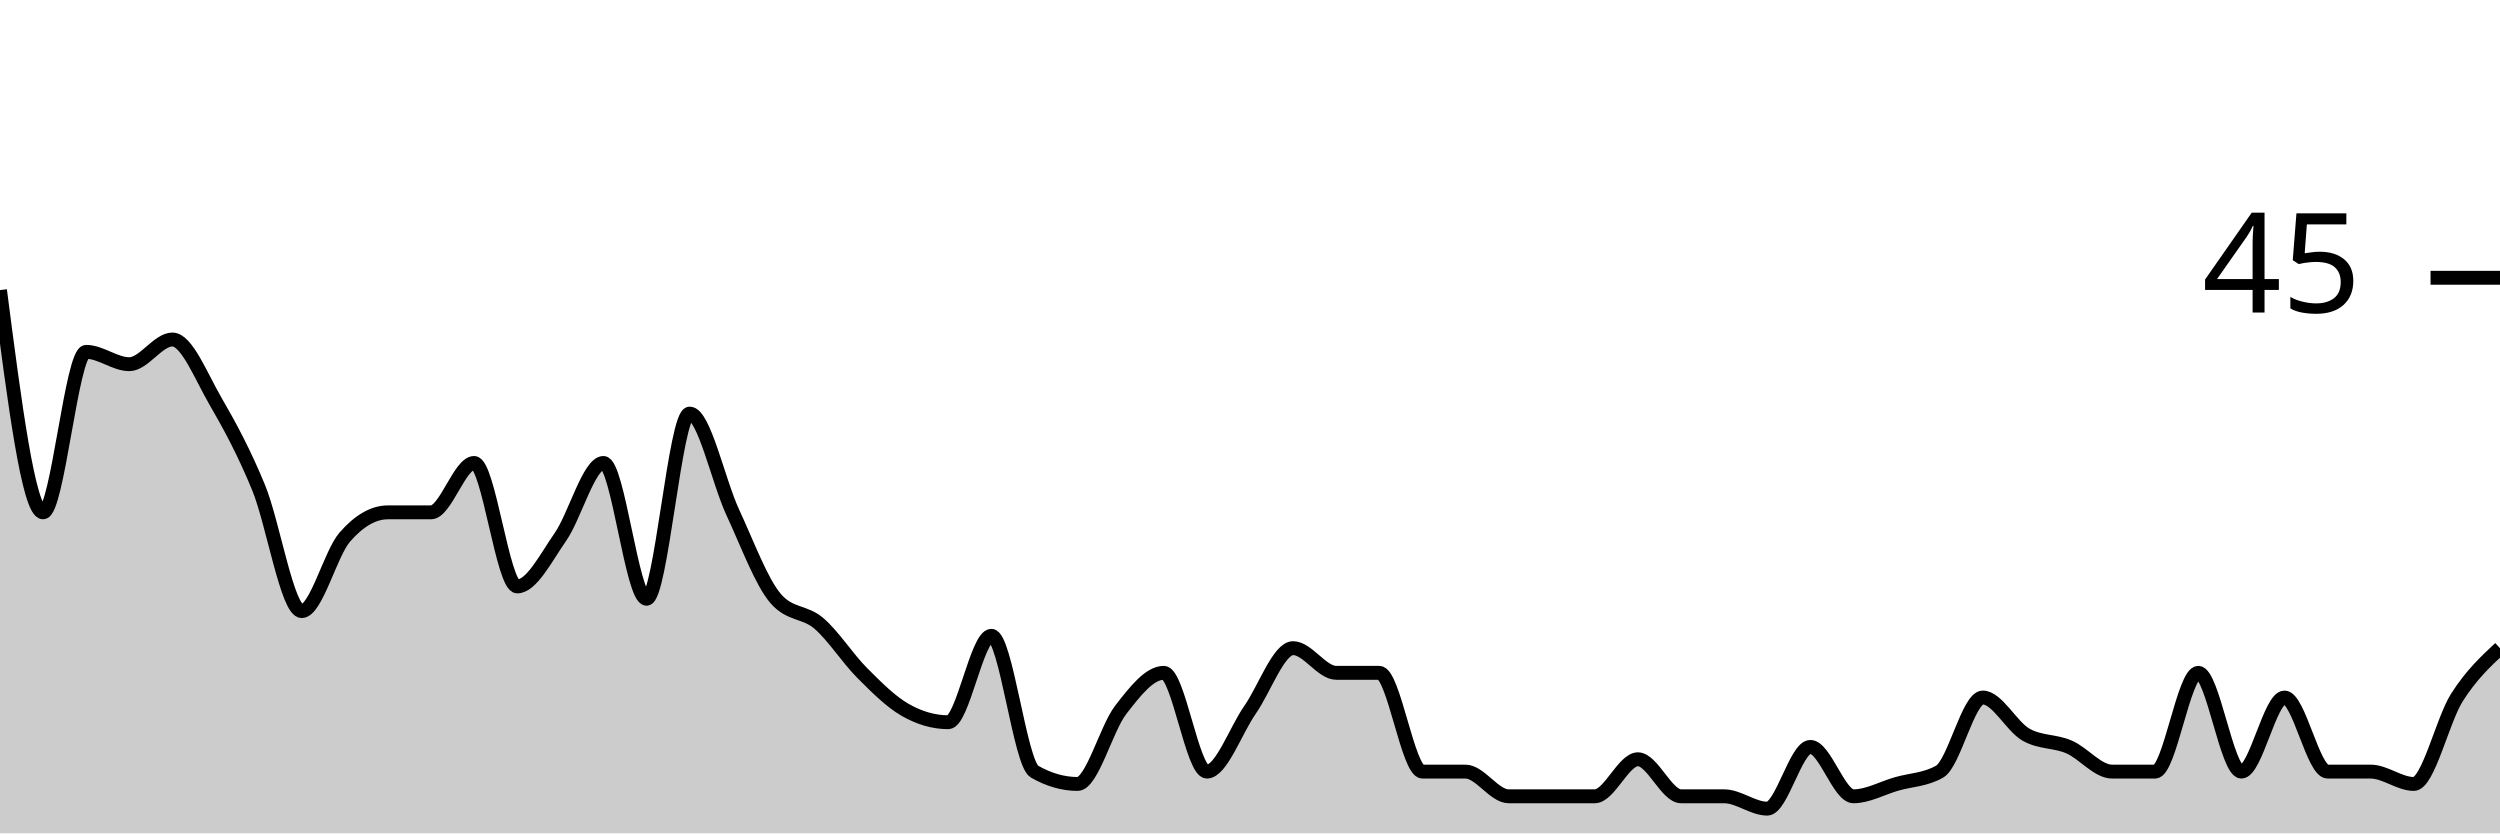
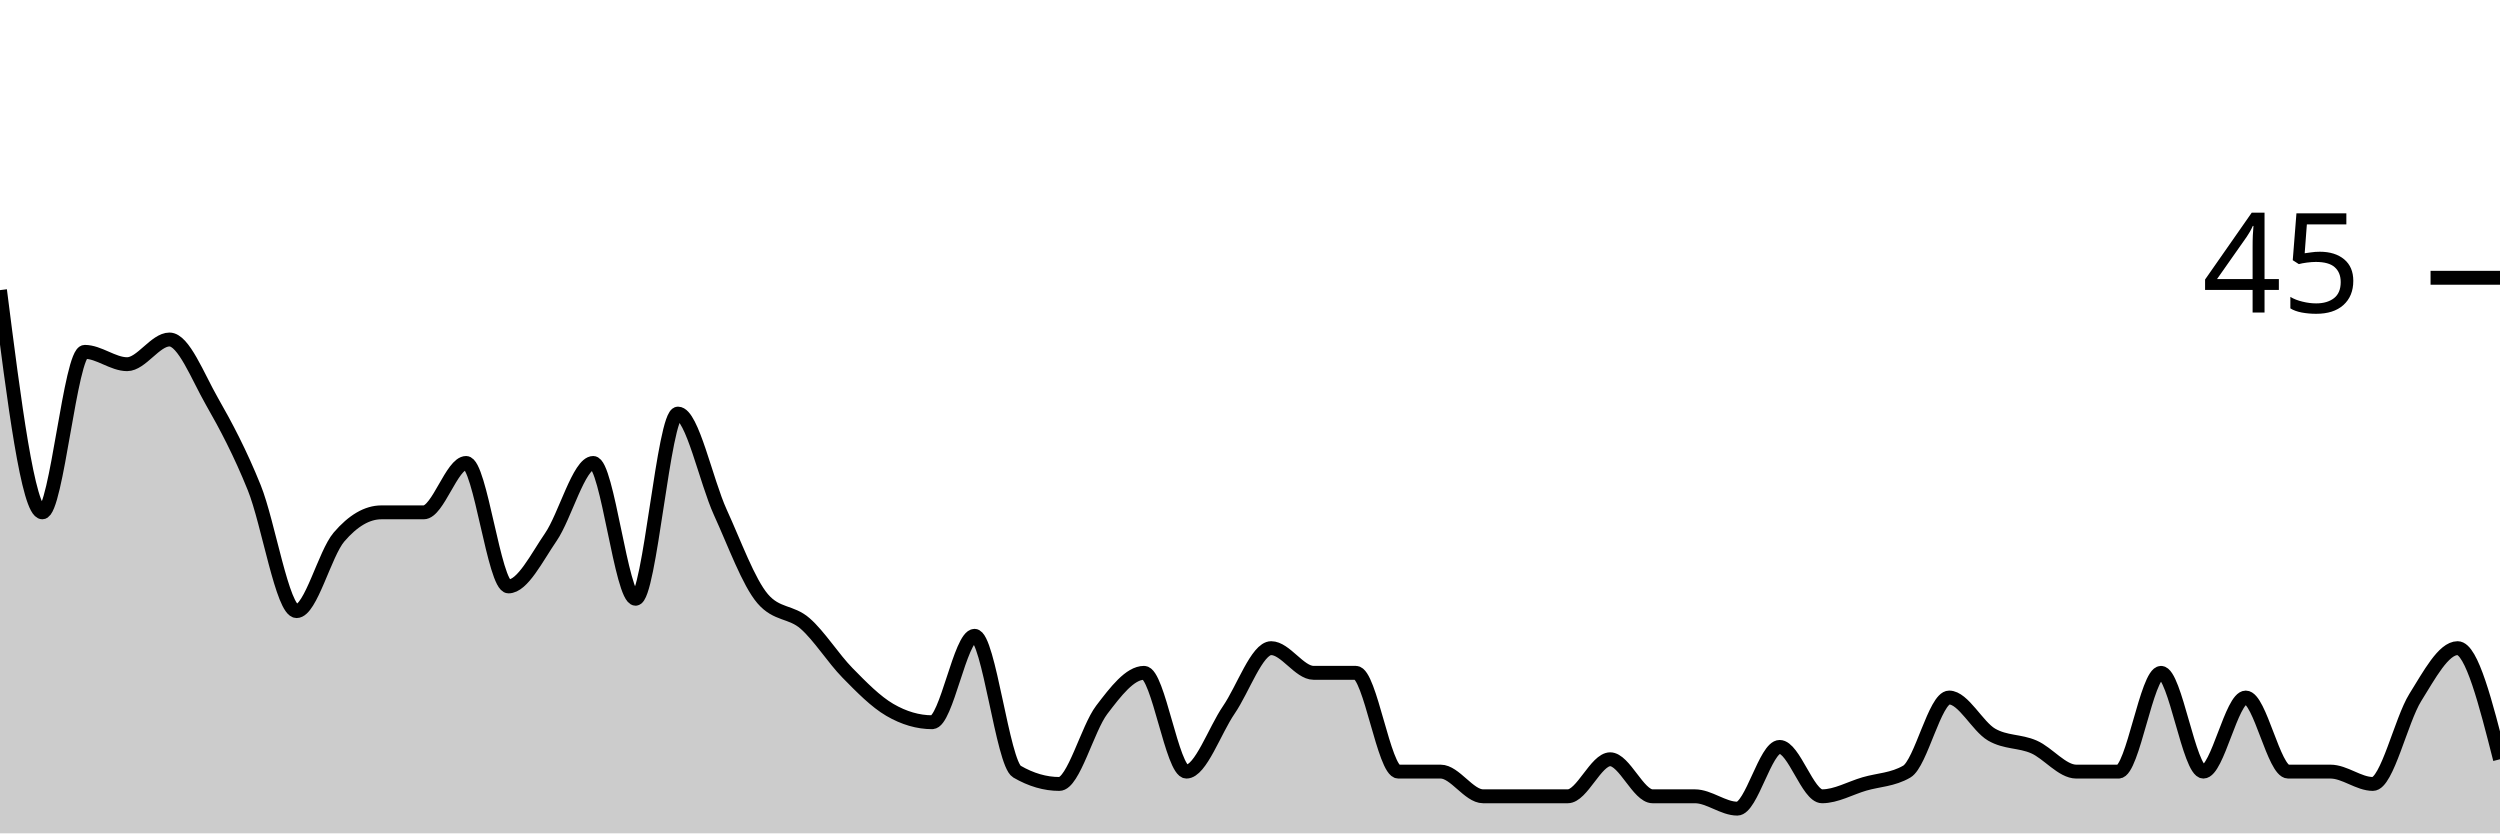
<svg xmlns="http://www.w3.org/2000/svg" viewBox="0 0 180 60">
  <g transform="translate(0,20)">
-     <path class="area" fill="rgba(0, 0, 0, 0.2)" d="M0,0.889C1.034,8.889,2.069,16.889,3.103,16.889C4.138,16.889,5.172,5.333,6.207,5.333C7.241,5.333,8.276,6.222,9.31,6.222C10.345,6.222,11.379,4.444,12.414,4.444C13.448,4.444,14.483,7.111,15.517,8.889C16.552,10.667,17.586,12.593,18.621,15.111C19.655,17.63,20.69,24,21.724,24C22.759,24,23.793,19.852,24.828,18.667C25.862,17.481,26.897,16.889,27.931,16.889C28.966,16.889,30,16.889,31.034,16.889C32.069,16.889,33.103,13.333,34.138,13.333C35.172,13.333,36.207,22.222,37.241,22.222C38.276,22.222,39.31,20.148,40.345,18.667C41.379,17.185,42.414,13.333,43.448,13.333C44.483,13.333,45.517,23.111,46.552,23.111C47.586,23.111,48.621,9.778,49.655,9.778C50.69,9.778,51.724,14.667,52.759,16.889C53.793,19.111,54.828,21.926,55.862,23.111C56.897,24.296,57.931,24,58.966,24.889C60,25.778,61.034,27.407,62.069,28.444C63.103,29.481,64.138,30.519,65.172,31.111C66.207,31.704,67.241,32,68.276,32C69.31,32,70.345,25.778,71.379,25.778C72.414,25.778,73.448,34.963,74.483,35.556C75.517,36.148,76.552,36.444,77.586,36.444C78.621,36.444,79.655,32.444,80.69,31.111C81.724,29.778,82.759,28.444,83.793,28.444C84.828,28.444,85.862,35.556,86.897,35.556C87.931,35.556,88.966,32.593,90,31.111C91.034,29.63,92.069,26.667,93.103,26.667C94.138,26.667,95.172,28.444,96.207,28.444C97.241,28.444,98.276,28.444,99.31,28.444C100.345,28.444,101.379,35.556,102.414,35.556C103.448,35.556,104.483,35.556,105.517,35.556C106.552,35.556,107.586,37.333,108.621,37.333C109.655,37.333,110.69,37.333,111.724,37.333C112.759,37.333,113.793,37.333,114.828,37.333C115.862,37.333,116.897,34.667,117.931,34.667C118.966,34.667,120,37.333,121.034,37.333C122.069,37.333,123.103,37.333,124.138,37.333C125.172,37.333,126.207,38.222,127.241,38.222C128.276,38.222,129.31,33.778,130.345,33.778C131.379,33.778,132.414,37.333,133.448,37.333C134.483,37.333,135.517,36.741,136.552,36.444C137.586,36.148,138.621,36.148,139.655,35.556C140.69,34.963,141.724,30.222,142.759,30.222C143.793,30.222,144.828,32.296,145.862,32.889C146.897,33.481,147.931,33.333,148.966,33.778C150,34.222,151.034,35.556,152.069,35.556C153.103,35.556,154.138,35.556,155.172,35.556C156.207,35.556,157.241,28.444,158.276,28.444C159.31,28.444,160.345,35.556,161.379,35.556C162.414,35.556,163.448,30.222,164.483,30.222C165.517,30.222,166.552,35.556,167.586,35.556C168.621,35.556,169.655,35.556,170.69,35.556C171.724,35.556,172.759,36.444,173.793,36.444C174.828,36.444,175.862,31.852,176.897,30.222C177.931,28.593,178.966,27.63,180,26.667L180,40C178.966,40,177.931,40,176.897,40C175.862,40,174.828,40,173.793,40C172.759,40,171.724,40,170.69,40C169.655,40,168.621,40,167.586,40C166.552,40,165.517,40,164.483,40C163.448,40,162.414,40,161.379,40C160.345,40,159.31,40,158.276,40C157.241,40,156.207,40,155.172,40C154.138,40,153.103,40,152.069,40C151.034,40,150,40,148.966,40C147.931,40,146.897,40,145.862,40C144.828,40,143.793,40,142.759,40C141.724,40,140.69,40,139.655,40C138.621,40,137.586,40,136.552,40C135.517,40,134.483,40,133.448,40C132.414,40,131.379,40,130.345,40C129.31,40,128.276,40,127.241,40C126.207,40,125.172,40,124.138,40C123.103,40,122.069,40,121.034,40C120,40,118.966,40,117.931,40C116.897,40,115.862,40,114.828,40C113.793,40,112.759,40,111.724,40C110.69,40,109.655,40,108.621,40C107.586,40,106.552,40,105.517,40C104.483,40,103.448,40,102.414,40C101.379,40,100.345,40,99.31,40C98.276,40,97.241,40,96.207,40C95.172,40,94.138,40,93.103,40C92.069,40,91.034,40,90,40C88.966,40,87.931,40,86.897,40C85.862,40,84.828,40,83.793,40C82.759,40,81.724,40,80.69,40C79.655,40,78.621,40,77.586,40C76.552,40,75.517,40,74.483,40C73.448,40,72.414,40,71.379,40C70.345,40,69.31,40,68.276,40C67.241,40,66.207,40,65.172,40C64.138,40,63.103,40,62.069,40C61.034,40,60,40,58.966,40C57.931,40,56.897,40,55.862,40C54.828,40,53.793,40,52.759,40C51.724,40,50.69,40,49.655,40C48.621,40,47.586,40,46.552,40C45.517,40,44.483,40,43.448,40C42.414,40,41.379,40,40.345,40C39.31,40,38.276,40,37.241,40C36.207,40,35.172,40,34.138,40C33.103,40,32.069,40,31.034,40C30,40,28.966,40,27.931,40C26.897,40,25.862,40,24.828,40C23.793,40,22.759,40,21.724,40C20.69,40,19.655,40,18.621,40C17.586,40,16.552,40,15.517,40C14.483,40,13.448,40,12.414,40C11.379,40,10.345,40,9.31,40C8.276,40,7.241,40,6.207,40C5.172,40,4.138,40,3.103,40C2.069,40,1.034,40,0,40Z" />
-     <path class="line" stroke="black" fill="none" d="M0,0.889C1.034,8.889,2.069,16.889,3.103,16.889C4.138,16.889,5.172,5.333,6.207,5.333C7.241,5.333,8.276,6.222,9.31,6.222C10.345,6.222,11.379,4.444,12.414,4.444C13.448,4.444,14.483,7.111,15.517,8.889C16.552,10.667,17.586,12.593,18.621,15.111C19.655,17.63,20.69,24,21.724,24C22.759,24,23.793,19.852,24.828,18.667C25.862,17.481,26.897,16.889,27.931,16.889C28.966,16.889,30,16.889,31.034,16.889C32.069,16.889,33.103,13.333,34.138,13.333C35.172,13.333,36.207,22.222,37.241,22.222C38.276,22.222,39.31,20.148,40.345,18.667C41.379,17.185,42.414,13.333,43.448,13.333C44.483,13.333,45.517,23.111,46.552,23.111C47.586,23.111,48.621,9.778,49.655,9.778C50.69,9.778,51.724,14.667,52.759,16.889C53.793,19.111,54.828,21.926,55.862,23.111C56.897,24.296,57.931,24,58.966,24.889C60,25.778,61.034,27.407,62.069,28.444C63.103,29.481,64.138,30.519,65.172,31.111C66.207,31.704,67.241,32,68.276,32C69.31,32,70.345,25.778,71.379,25.778C72.414,25.778,73.448,34.963,74.483,35.556C75.517,36.148,76.552,36.444,77.586,36.444C78.621,36.444,79.655,32.444,80.69,31.111C81.724,29.778,82.759,28.444,83.793,28.444C84.828,28.444,85.862,35.556,86.897,35.556C87.931,35.556,88.966,32.593,90,31.111C91.034,29.63,92.069,26.667,93.103,26.667C94.138,26.667,95.172,28.444,96.207,28.444C97.241,28.444,98.276,28.444,99.31,28.444C100.345,28.444,101.379,35.556,102.414,35.556C103.448,35.556,104.483,35.556,105.517,35.556C106.552,35.556,107.586,37.333,108.621,37.333C109.655,37.333,110.69,37.333,111.724,37.333C112.759,37.333,113.793,37.333,114.828,37.333C115.862,37.333,116.897,34.667,117.931,34.667C118.966,34.667,120,37.333,121.034,37.333C122.069,37.333,123.103,37.333,124.138,37.333C125.172,37.333,126.207,38.222,127.241,38.222C128.276,38.222,129.31,33.778,130.345,33.778C131.379,33.778,132.414,37.333,133.448,37.333C134.483,37.333,135.517,36.741,136.552,36.444C137.586,36.148,138.621,36.148,139.655,35.556C140.69,34.963,141.724,30.222,142.759,30.222C143.793,30.222,144.828,32.296,145.862,32.889C146.897,33.481,147.931,33.333,148.966,33.778C150,34.222,151.034,35.556,152.069,35.556C153.103,35.556,154.138,35.556,155.172,35.556C156.207,35.556,157.241,28.444,158.276,28.444C159.31,28.444,160.345,35.556,161.379,35.556C162.414,35.556,163.448,30.222,164.483,30.222C165.517,30.222,166.552,35.556,167.586,35.556C168.621,35.556,169.655,35.556,170.69,35.556C171.724,35.556,172.759,36.444,173.793,36.444C174.828,36.444,175.862,31.852,176.897,30.222C177.931,28.593,178.966,27.63,180,26.667" />
+     <path class="area" fill="rgba(0, 0, 0, 0.2)" d="M0,0.889C1.017,8.889,2.034,16.889,3.051,16.889C4.068,16.889,5.085,5.333,6.102,5.333C7.119,5.333,8.136,6.222,9.153,6.222C10.169,6.222,11.186,4.444,12.203,4.444C13.22,4.444,14.237,7.111,15.254,8.889C16.271,10.667,17.288,12.593,18.305,15.111C19.322,17.63,20.339,24,21.356,24C22.373,24,23.39,19.852,24.407,18.667C25.424,17.481,26.441,16.889,27.458,16.889C28.475,16.889,29.492,16.889,30.508,16.889C31.525,16.889,32.542,13.333,33.559,13.333C34.576,13.333,35.593,22.222,36.61,22.222C37.627,22.222,38.644,20.148,39.661,18.667C40.678,17.185,41.695,13.333,42.712,13.333C43.729,13.333,44.746,23.111,45.763,23.111C46.78,23.111,47.797,9.778,48.814,9.778C49.831,9.778,50.847,14.667,51.864,16.889C52.881,19.111,53.898,21.926,54.915,23.111C55.932,24.296,56.949,24,57.966,24.889C58.983,25.778,60,27.407,61.017,28.444C62.034,29.481,63.051,30.519,64.068,31.111C65.085,31.704,66.102,32,67.119,32C68.136,32,69.153,25.778,70.169,25.778C71.186,25.778,72.203,34.963,73.22,35.556C74.237,36.148,75.254,36.444,76.271,36.444C77.288,36.444,78.305,32.444,79.322,31.111C80.339,29.778,81.356,28.444,82.373,28.444C83.39,28.444,84.407,35.556,85.424,35.556C86.441,35.556,87.458,32.593,88.475,31.111C89.492,29.63,90.508,26.667,91.525,26.667C92.542,26.667,93.559,28.444,94.576,28.444C95.593,28.444,96.61,28.444,97.627,28.444C98.644,28.444,99.661,35.556,100.678,35.556C101.695,35.556,102.712,35.556,103.729,35.556C104.746,35.556,105.763,37.333,106.78,37.333C107.797,37.333,108.814,37.333,109.831,37.333C110.847,37.333,111.864,37.333,112.881,37.333C113.898,37.333,114.915,34.667,115.932,34.667C116.949,34.667,117.966,37.333,118.983,37.333C120,37.333,121.017,37.333,122.034,37.333C123.051,37.333,124.068,38.222,125.085,38.222C126.102,38.222,127.119,33.778,128.136,33.778C129.153,33.778,130.169,37.333,131.186,37.333C132.203,37.333,133.22,36.741,134.237,36.444C135.254,36.148,136.271,36.148,137.288,35.556C138.305,34.963,139.322,30.222,140.339,30.222C141.356,30.222,142.373,32.296,143.39,32.889C144.407,33.481,145.424,33.333,146.441,33.778C147.458,34.222,148.475,35.556,149.492,35.556C150.508,35.556,151.525,35.556,152.542,35.556C153.559,35.556,154.576,28.444,155.593,28.444C156.61,28.444,157.627,35.556,158.644,35.556C159.661,35.556,160.678,30.222,161.695,30.222C162.712,30.222,163.729,35.556,164.746,35.556C165.763,35.556,166.78,35.556,167.797,35.556C168.814,35.556,169.831,36.444,170.847,36.444C171.864,36.444,172.881,31.852,173.898,30.222C174.915,28.593,175.932,26.667,176.949,26.667C177.966,26.667,178.983,30.667,180,34.667L180,40C178.983,40,177.966,40,176.949,40C175.932,40,174.915,40,173.898,40C172.881,40,171.864,40,170.847,40C169.831,40,168.814,40,167.797,40C166.78,40,165.763,40,164.746,40C163.729,40,162.712,40,161.695,40C160.678,40,159.661,40,158.644,40C157.627,40,156.61,40,155.593,40C154.576,40,153.559,40,152.542,40C151.525,40,150.508,40,149.492,40C148.475,40,147.458,40,146.441,40C145.424,40,144.407,40,143.39,40C142.373,40,141.356,40,140.339,40C139.322,40,138.305,40,137.288,40C136.271,40,135.254,40,134.237,40C133.22,40,132.203,40,131.186,40C130.169,40,129.153,40,128.136,40C127.119,40,126.102,40,125.085,40C124.068,40,123.051,40,122.034,40C121.017,40,120,40,118.983,40C117.966,40,116.949,40,115.932,40C114.915,40,113.898,40,112.881,40C111.864,40,110.847,40,109.831,40C108.814,40,107.797,40,106.78,40C105.763,40,104.746,40,103.729,40C102.712,40,101.695,40,100.678,40C99.661,40,98.644,40,97.627,40C96.61,40,95.593,40,94.576,40C93.559,40,92.542,40,91.525,40C90.508,40,89.492,40,88.475,40C87.458,40,86.441,40,85.424,40C84.407,40,83.39,40,82.373,40C81.356,40,80.339,40,79.322,40C78.305,40,77.288,40,76.271,40C75.254,40,74.237,40,73.22,40C72.203,40,71.186,40,70.169,40C69.153,40,68.136,40,67.119,40C66.102,40,65.085,40,64.068,40C63.051,40,62.034,40,61.017,40C60,40,58.983,40,57.966,40C56.949,40,55.932,40,54.915,40C53.898,40,52.881,40,51.864,40C50.847,40,49.831,40,48.814,40C47.797,40,46.78,40,45.763,40C44.746,40,43.729,40,42.712,40C41.695,40,40.678,40,39.661,40C38.644,40,37.627,40,36.61,40C35.593,40,34.576,40,33.559,40C32.542,40,31.525,40,30.508,40C29.492,40,28.475,40,27.458,40C26.441,40,25.424,40,24.407,40C23.39,40,22.373,40,21.356,40C20.339,40,19.322,40,18.305,40C17.288,40,16.271,40,15.254,40C14.237,40,13.22,40,12.203,40C11.186,40,10.169,40,9.153,40C8.136,40,7.119,40,6.102,40C5.085,40,4.068,40,3.051,40C2.034,40,1.017,40,0,40Z" />
+     <path class="line" stroke="black" fill="none" d="M0,0.889C1.017,8.889,2.034,16.889,3.051,16.889C4.068,16.889,5.085,5.333,6.102,5.333C7.119,5.333,8.136,6.222,9.153,6.222C10.169,6.222,11.186,4.444,12.203,4.444C13.22,4.444,14.237,7.111,15.254,8.889C16.271,10.667,17.288,12.593,18.305,15.111C19.322,17.63,20.339,24,21.356,24C22.373,24,23.39,19.852,24.407,18.667C25.424,17.481,26.441,16.889,27.458,16.889C28.475,16.889,29.492,16.889,30.508,16.889C31.525,16.889,32.542,13.333,33.559,13.333C34.576,13.333,35.593,22.222,36.61,22.222C37.627,22.222,38.644,20.148,39.661,18.667C40.678,17.185,41.695,13.333,42.712,13.333C43.729,13.333,44.746,23.111,45.763,23.111C46.78,23.111,47.797,9.778,48.814,9.778C49.831,9.778,50.847,14.667,51.864,16.889C52.881,19.111,53.898,21.926,54.915,23.111C55.932,24.296,56.949,24,57.966,24.889C58.983,25.778,60,27.407,61.017,28.444C62.034,29.481,63.051,30.519,64.068,31.111C65.085,31.704,66.102,32,67.119,32C68.136,32,69.153,25.778,70.169,25.778C71.186,25.778,72.203,34.963,73.22,35.556C74.237,36.148,75.254,36.444,76.271,36.444C77.288,36.444,78.305,32.444,79.322,31.111C80.339,29.778,81.356,28.444,82.373,28.444C83.39,28.444,84.407,35.556,85.424,35.556C86.441,35.556,87.458,32.593,88.475,31.111C89.492,29.63,90.508,26.667,91.525,26.667C92.542,26.667,93.559,28.444,94.576,28.444C95.593,28.444,96.61,28.444,97.627,28.444C98.644,28.444,99.661,35.556,100.678,35.556C101.695,35.556,102.712,35.556,103.729,35.556C104.746,35.556,105.763,37.333,106.78,37.333C107.797,37.333,108.814,37.333,109.831,37.333C110.847,37.333,111.864,37.333,112.881,37.333C113.898,37.333,114.915,34.667,115.932,34.667C116.949,34.667,117.966,37.333,118.983,37.333C120,37.333,121.017,37.333,122.034,37.333C123.051,37.333,124.068,38.222,125.085,38.222C126.102,38.222,127.119,33.778,128.136,33.778C129.153,33.778,130.169,37.333,131.186,37.333C132.203,37.333,133.22,36.741,134.237,36.444C135.254,36.148,136.271,36.148,137.288,35.556C138.305,34.963,139.322,30.222,140.339,30.222C141.356,30.222,142.373,32.296,143.39,32.889C144.407,33.481,145.424,33.333,146.441,33.778C147.458,34.222,148.475,35.556,149.492,35.556C150.508,35.556,151.525,35.556,152.542,35.556C153.559,35.556,154.576,28.444,155.593,28.444C156.61,28.444,157.627,35.556,158.644,35.556C159.661,35.556,160.678,30.222,161.695,30.222C162.712,30.222,163.729,35.556,164.746,35.556C165.763,35.556,166.78,35.556,167.797,35.556C168.814,35.556,169.831,36.444,170.847,36.444C171.864,36.444,172.881,31.852,173.898,30.222C174.915,28.593,175.932,26.667,176.949,26.667C177.966,26.667,178.983,30.667,180,34.667" />
    <path class="axis-ceiling" stroke-width="1" stroke="black" fill="none" d="M175,0L180,0" />
    <text class="axis-ceiling-label" font-family="sans-serif" text-anchor="end" font-size="10px" x="170" y="2.5">45</text>
  </g>
</svg>
